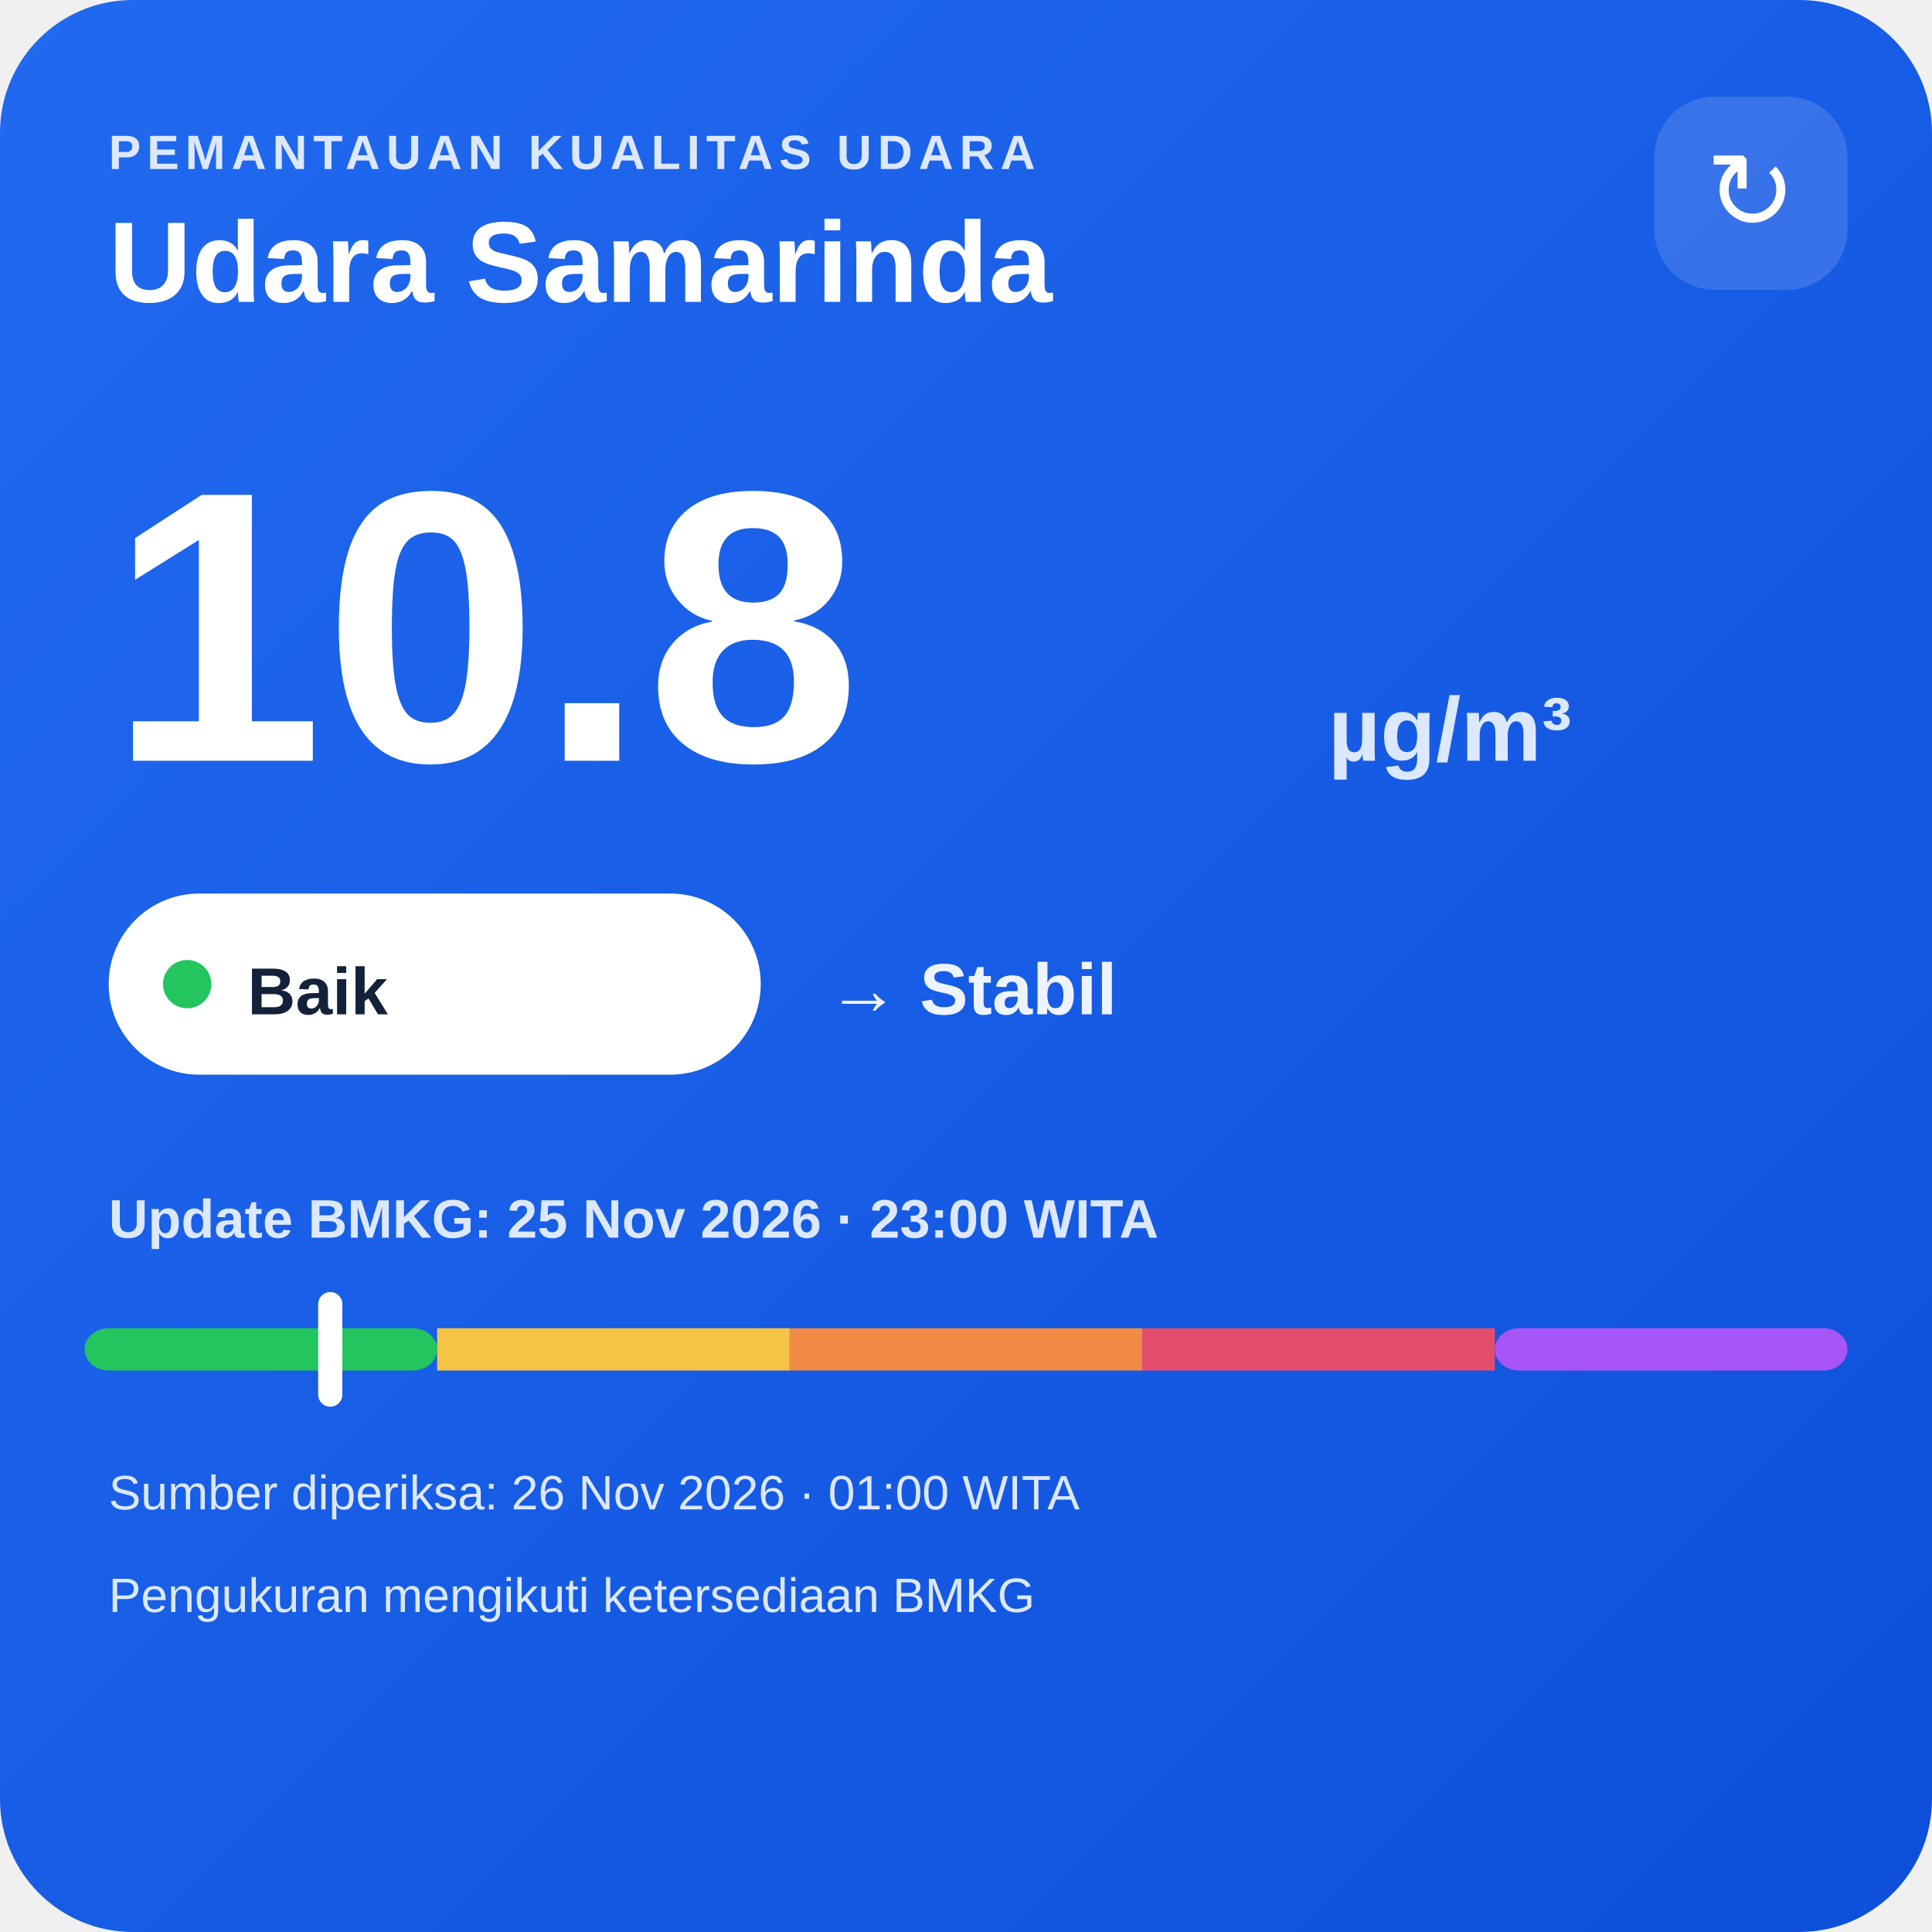
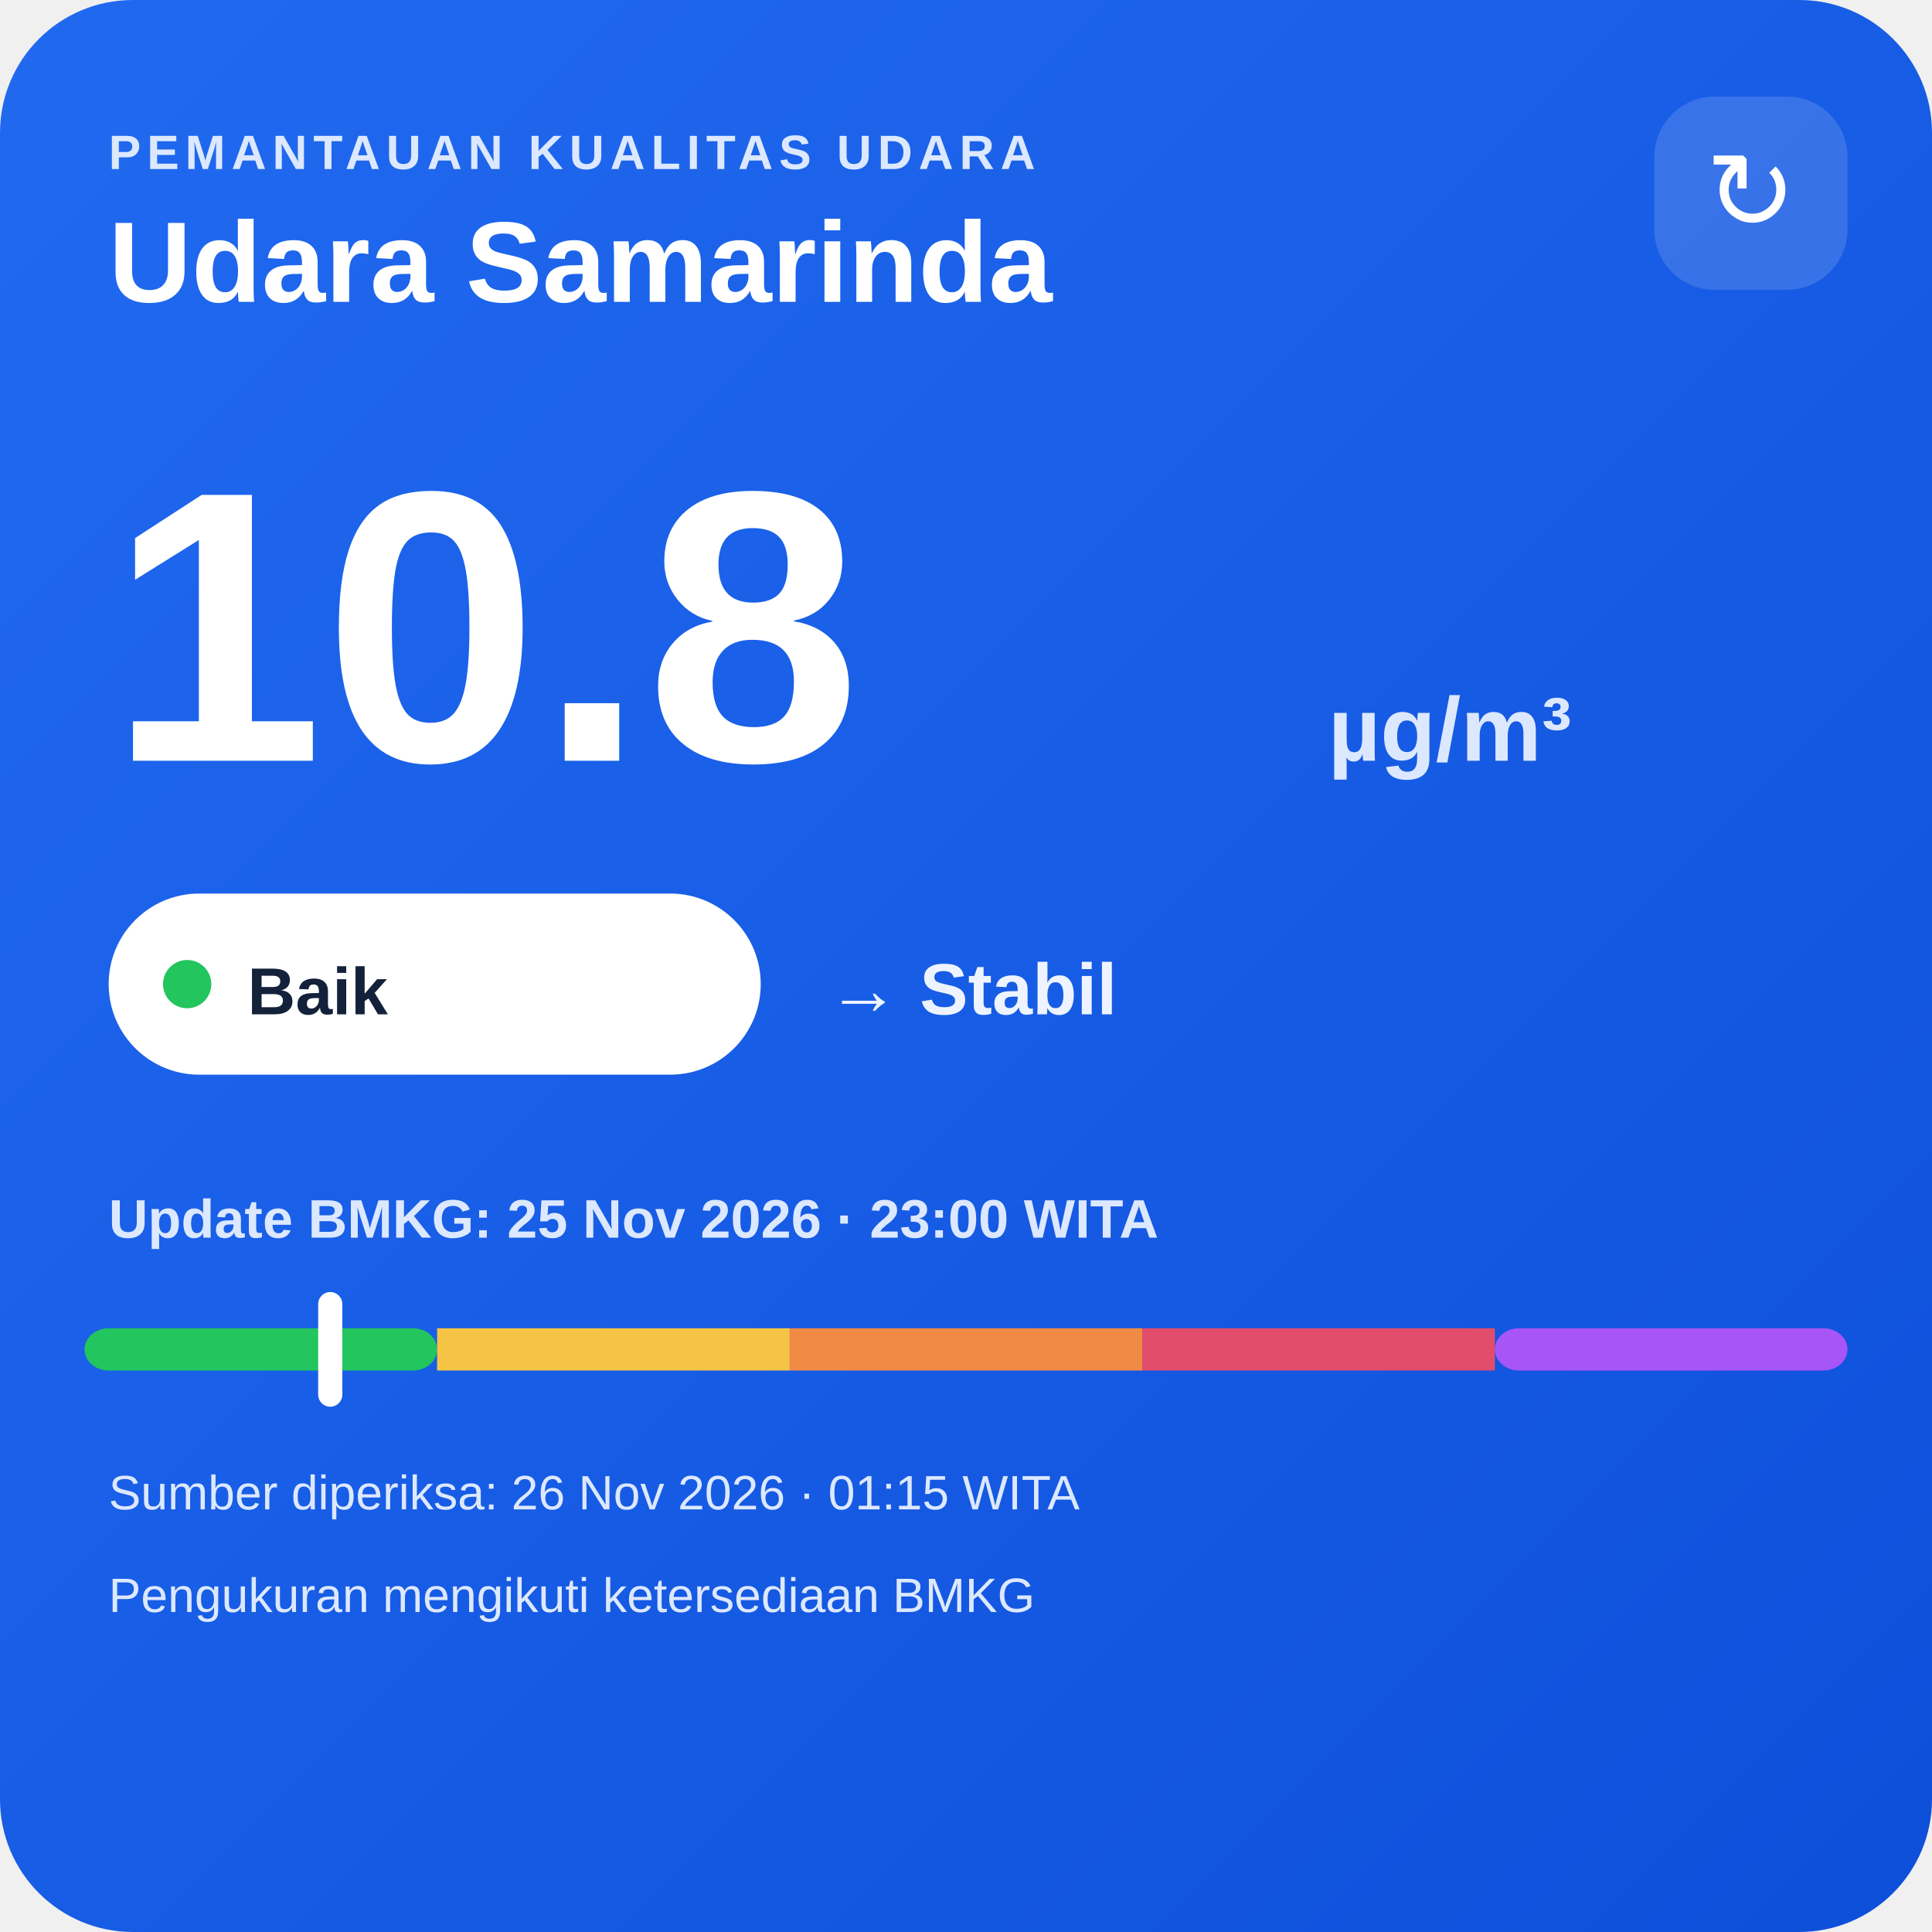
<svg xmlns="http://www.w3.org/2000/svg" width="320" height="320" viewBox="0 0 320 320">
  <defs>
    <linearGradient id="bg" x1="0" y1="0" x2="1" y2="1">
      <stop offset="0" stop-color="#216af0" />
      <stop offset="1" stop-color="#0e4fda" />
    </linearGradient>
  </defs>
  <rect width="320" height="320" rx="22" fill="url(#bg)" />
  <text x="18" y="28" fill="#dce8ff" font-family="Arial,sans-serif" font-size="8" font-weight="700" letter-spacing="1">PEMANTAUAN KUALITAS UDARA</text>
  <text x="18" y="50" fill="#ffffff" font-family="Arial,sans-serif" font-size="19" font-weight="700">Udara Samarinda</text>
  <rect x="274" y="16" width="32" height="32" rx="10" fill="#ffffff" fill-opacity=".14" />
  <text x="290" y="38" text-anchor="middle" fill="#ffffff" font-family="Arial,sans-serif" font-size="18">↻</text>
  <text x="18" y="126" fill="#ffffff" font-family="Arial,sans-serif" font-size="64" font-weight="800">10.8</text>
  <text x="220" y="126" fill="#dce8ff" font-family="Arial,sans-serif" font-size="15" font-weight="700">µg/m³</text>
  <rect x="18" y="148" width="108" height="30" rx="15" fill="#ffffff" />
  <circle cx="31" cy="163" r="4" fill="#22c55e" />
  <text x="41" y="168" fill="#13213a" font-family="Arial,sans-serif" font-size="11" font-weight="700">Baik</text>
  <text x="137" y="168" fill="#eef4ff" font-family="Arial,sans-serif" font-size="12" font-weight="700">→ Stabil</text>
  <text x="18" y="205" fill="#dce8ff" font-family="Arial,sans-serif" font-size="9" font-weight="700">Update BMKG: 25 Nov 2026 · 23:00 WITA</text>
  <rect x="14" y="220" width="58.4" height="7" rx="4" fill="#22c55e" />
  <rect x="72.4" y="220" width="58.4" height="7" fill="#f6c445" />
  <rect x="130.8" y="220" width="58.4" height="7" fill="#f08a45" />
  <rect x="189.2" y="220" width="58.4" height="7" fill="#e24d6b" />
  <rect x="247.6" y="220" width="58.4" height="7" rx="4" fill="#a855f7" />
  <rect x="52.7" y="214" width="4" height="19" rx="2" fill="#ffffff" />
-   <text x="18" y="250" fill="#dce8ff" font-family="Arial,sans-serif" font-size="8">Sumber diperiksa: 26 Nov 2026 · 01:00 WITA</text>
+   <text x="18" y="250" fill="#dce8ff" font-family="Arial,sans-serif" font-size="8">Sumber diperiksa: 26 Nov 2026 · 01:15 WITA</text>
  <text x="18" y="267" fill="#dce8ff" font-family="Arial,sans-serif" font-size="8">Pengukuran mengikuti ketersediaan BMKG</text>
</svg>
